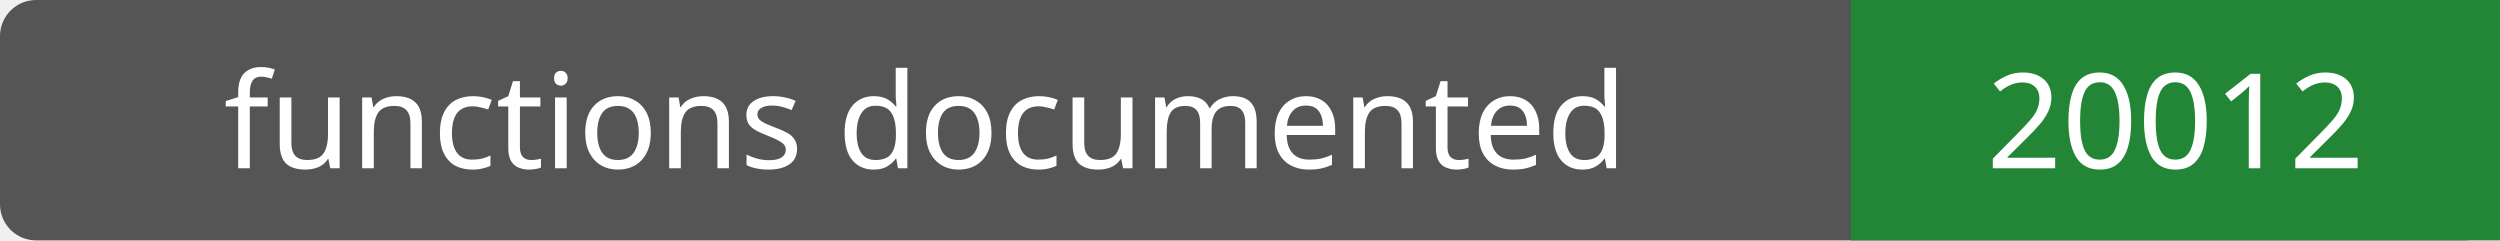
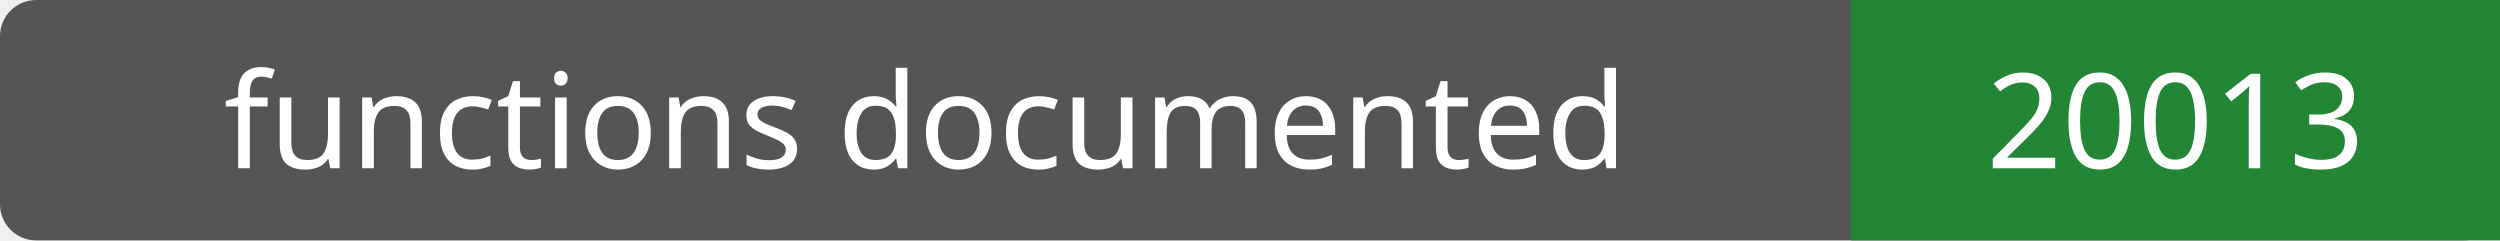
- <svg xmlns="http://www.w3.org/2000/svg" width="208" height="20" role="img" aria-label="functions documented: 20012">
+ <svg xmlns="http://www.w3.org/2000/svg" width="208" height="20" role="img" aria-label="functions documented: 20013">
  <rect width="208" height="20" rx="3" fill="#555" />
  <path fill="#238636" d="M154 0h54v20H154z" />
  <g fill="#fff" text-anchor="middle" font-family="Verdana,sans-serif" font-size="11">
    <text x="77.0" y="14">functions documented</text>
-     <text x="181.0" y="14">20012</text>
+     <text x="181.0" y="14">20013</text>
  </g>
</svg>
